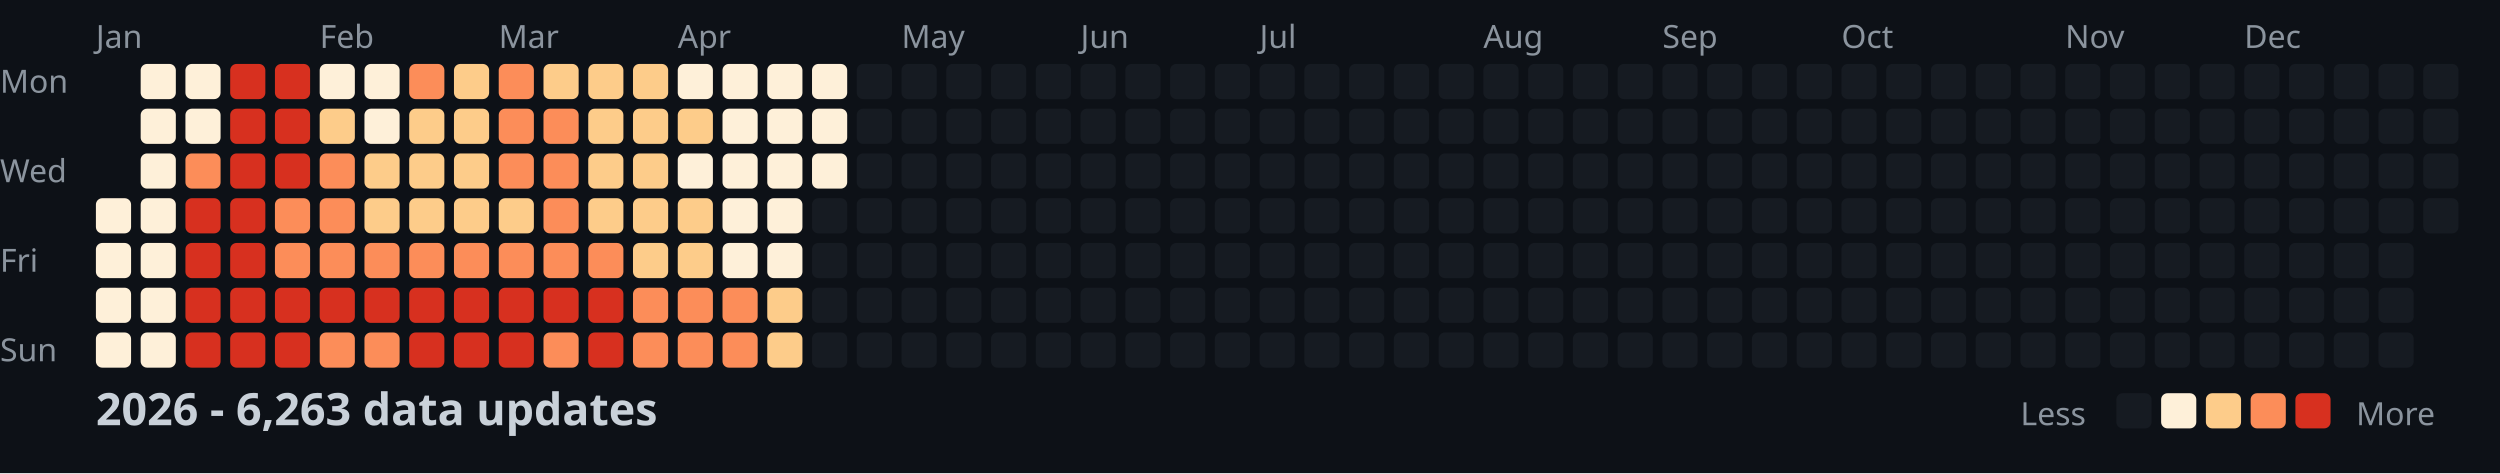
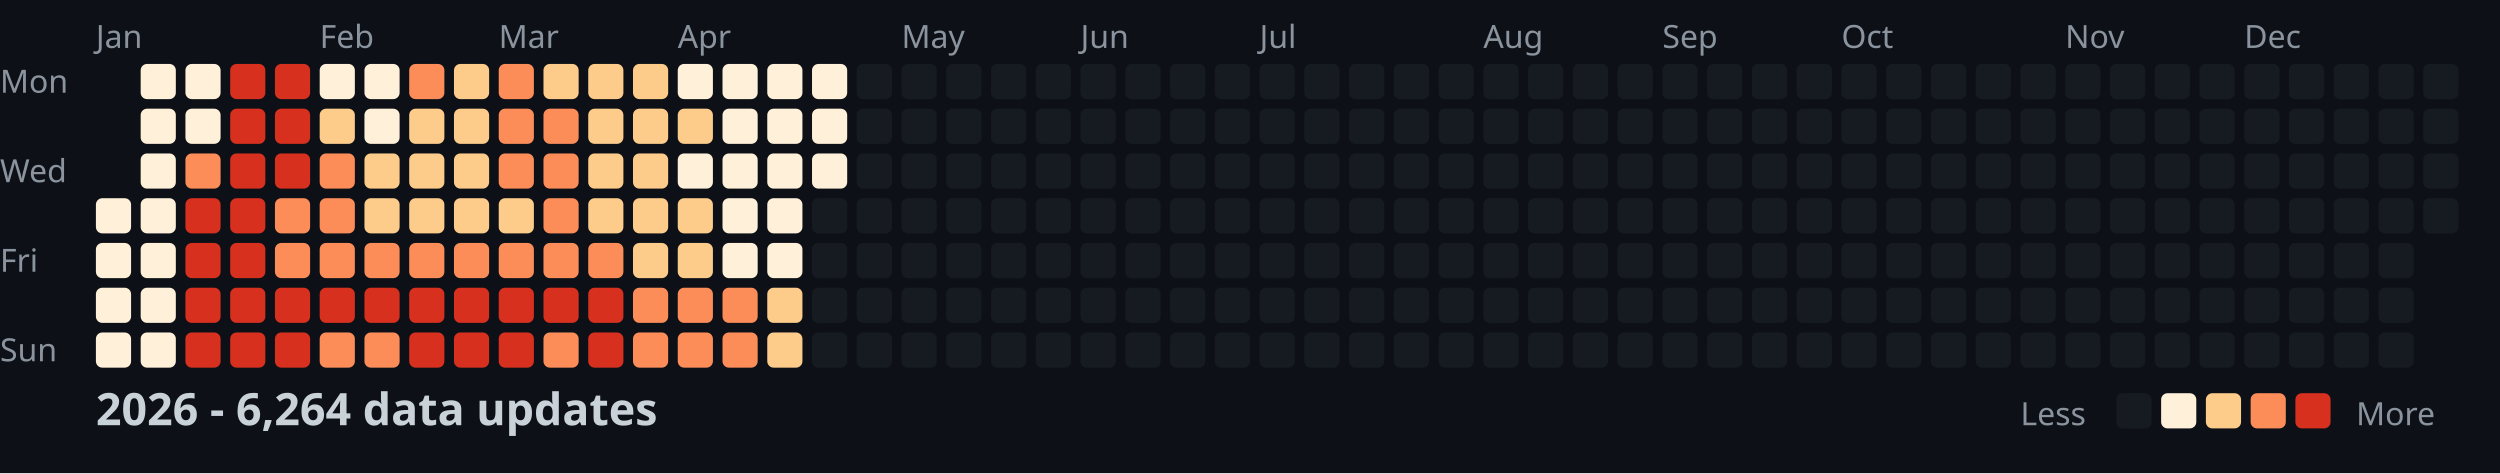
<svg xmlns="http://www.w3.org/2000/svg" width="782" height="148">
  <style>
    .month { font: 10px sans-serif; fill: #8b949e; }
    .day { font: 10px sans-serif; fill: #8b949e; }
    .title { font: bold 14px sans-serif; fill: #c9d1d9; }
    .legend { font: 10px sans-serif; fill: #8b949e; }
  </style>
  <rect width="100%" height="100%" fill="#0d1117" />
  <text x="0" y="29" class="day">Mon</text>
  <text x="0" y="57" class="day">Wed</text>
  <text x="0" y="85" class="day">Fri</text>
  <text x="0" y="113" class="day">Sun</text>
  <text x="30" y="15" class="month">Jan</text>
  <text x="100" y="15" class="month">Feb</text>
  <text x="156" y="15" class="month">Mar</text>
  <text x="212" y="15" class="month">Apr</text>
  <text x="282" y="15" class="month">May</text>
  <text x="338" y="15" class="month">Jun</text>
  <text x="394" y="15" class="month">Jul</text>
  <text x="464" y="15" class="month">Aug</text>
  <text x="520" y="15" class="month">Sep</text>
  <text x="576" y="15" class="month">Oct</text>
  <text x="646" y="15" class="month">Nov</text>
  <text x="702" y="15" class="month">Dec</text>
  <rect x="30" y="62" width="11" height="11" fill="#fef0d9" rx="2" />
  <rect x="30" y="76" width="11" height="11" fill="#fef0d9" rx="2" />
  <rect x="30" y="90" width="11" height="11" fill="#fef0d9" rx="2" />
  <rect x="30" y="104" width="11" height="11" fill="#fef0d9" rx="2" />
  <rect x="44" y="20" width="11" height="11" fill="#fef0d9" rx="2" />
  <rect x="44" y="34" width="11" height="11" fill="#fef0d9" rx="2" />
  <rect x="44" y="48" width="11" height="11" fill="#fef0d9" rx="2" />
  <rect x="44" y="62" width="11" height="11" fill="#fef0d9" rx="2" />
  <rect x="44" y="76" width="11" height="11" fill="#fef0d9" rx="2" />
  <rect x="44" y="90" width="11" height="11" fill="#fef0d9" rx="2" />
  <rect x="44" y="104" width="11" height="11" fill="#fef0d9" rx="2" />
  <rect x="58" y="20" width="11" height="11" fill="#fef0d9" rx="2" />
  <rect x="58" y="34" width="11" height="11" fill="#fef0d9" rx="2" />
  <rect x="58" y="48" width="11" height="11" fill="#fc8d59" rx="2" />
  <rect x="58" y="62" width="11" height="11" fill="#d7301f" rx="2" />
  <rect x="58" y="76" width="11" height="11" fill="#d7301f" rx="2" />
  <rect x="58" y="90" width="11" height="11" fill="#d7301f" rx="2" />
  <rect x="58" y="104" width="11" height="11" fill="#d7301f" rx="2" />
  <rect x="72" y="20" width="11" height="11" fill="#d7301f" rx="2" />
  <rect x="72" y="34" width="11" height="11" fill="#d7301f" rx="2" />
  <rect x="72" y="48" width="11" height="11" fill="#d7301f" rx="2" />
  <rect x="72" y="62" width="11" height="11" fill="#d7301f" rx="2" />
  <rect x="72" y="76" width="11" height="11" fill="#d7301f" rx="2" />
  <rect x="72" y="90" width="11" height="11" fill="#d7301f" rx="2" />
  <rect x="72" y="104" width="11" height="11" fill="#d7301f" rx="2" />
  <rect x="86" y="20" width="11" height="11" fill="#d7301f" rx="2" />
  <rect x="86" y="34" width="11" height="11" fill="#d7301f" rx="2" />
  <rect x="86" y="48" width="11" height="11" fill="#d7301f" rx="2" />
  <rect x="86" y="62" width="11" height="11" fill="#fc8d59" rx="2" />
  <rect x="86" y="76" width="11" height="11" fill="#fc8d59" rx="2" />
  <rect x="86" y="90" width="11" height="11" fill="#d7301f" rx="2" />
  <rect x="86" y="104" width="11" height="11" fill="#d7301f" rx="2" />
  <rect x="100" y="20" width="11" height="11" fill="#fef0d9" rx="2" />
  <rect x="100" y="34" width="11" height="11" fill="#fdcc8a" rx="2" />
  <rect x="100" y="48" width="11" height="11" fill="#fc8d59" rx="2" />
  <rect x="100" y="62" width="11" height="11" fill="#fc8d59" rx="2" />
  <rect x="100" y="76" width="11" height="11" fill="#fc8d59" rx="2" />
  <rect x="100" y="90" width="11" height="11" fill="#d7301f" rx="2" />
  <rect x="100" y="104" width="11" height="11" fill="#fc8d59" rx="2" />
  <rect x="114" y="20" width="11" height="11" fill="#fef0d9" rx="2" />
  <rect x="114" y="34" width="11" height="11" fill="#fef0d9" rx="2" />
  <rect x="114" y="48" width="11" height="11" fill="#fdcc8a" rx="2" />
  <rect x="114" y="62" width="11" height="11" fill="#fdcc8a" rx="2" />
  <rect x="114" y="76" width="11" height="11" fill="#fc8d59" rx="2" />
  <rect x="114" y="90" width="11" height="11" fill="#d7301f" rx="2" />
  <rect x="114" y="104" width="11" height="11" fill="#fc8d59" rx="2" />
  <rect x="128" y="20" width="11" height="11" fill="#fc8d59" rx="2" />
  <rect x="128" y="34" width="11" height="11" fill="#fdcc8a" rx="2" />
  <rect x="128" y="48" width="11" height="11" fill="#fdcc8a" rx="2" />
  <rect x="128" y="62" width="11" height="11" fill="#fdcc8a" rx="2" />
  <rect x="128" y="76" width="11" height="11" fill="#fc8d59" rx="2" />
  <rect x="128" y="90" width="11" height="11" fill="#d7301f" rx="2" />
  <rect x="128" y="104" width="11" height="11" fill="#d7301f" rx="2" />
  <rect x="142" y="20" width="11" height="11" fill="#fdcc8a" rx="2" />
  <rect x="142" y="34" width="11" height="11" fill="#fdcc8a" rx="2" />
  <rect x="142" y="48" width="11" height="11" fill="#fdcc8a" rx="2" />
  <rect x="142" y="62" width="11" height="11" fill="#fdcc8a" rx="2" />
  <rect x="142" y="76" width="11" height="11" fill="#fc8d59" rx="2" />
  <rect x="142" y="90" width="11" height="11" fill="#d7301f" rx="2" />
  <rect x="142" y="104" width="11" height="11" fill="#d7301f" rx="2" />
  <rect x="156" y="20" width="11" height="11" fill="#fc8d59" rx="2" />
  <rect x="156" y="34" width="11" height="11" fill="#fc8d59" rx="2" />
  <rect x="156" y="48" width="11" height="11" fill="#fc8d59" rx="2" />
  <rect x="156" y="62" width="11" height="11" fill="#fdcc8a" rx="2" />
  <rect x="156" y="76" width="11" height="11" fill="#fc8d59" rx="2" />
  <rect x="156" y="90" width="11" height="11" fill="#d7301f" rx="2" />
  <rect x="156" y="104" width="11" height="11" fill="#d7301f" rx="2" />
  <rect x="170" y="20" width="11" height="11" fill="#fdcc8a" rx="2" />
  <rect x="170" y="34" width="11" height="11" fill="#fc8d59" rx="2" />
  <rect x="170" y="48" width="11" height="11" fill="#fc8d59" rx="2" />
  <rect x="170" y="62" width="11" height="11" fill="#fc8d59" rx="2" />
  <rect x="170" y="76" width="11" height="11" fill="#fc8d59" rx="2" />
  <rect x="170" y="90" width="11" height="11" fill="#d7301f" rx="2" />
  <rect x="170" y="104" width="11" height="11" fill="#fc8d59" rx="2" />
  <rect x="184" y="20" width="11" height="11" fill="#fdcc8a" rx="2" />
  <rect x="184" y="34" width="11" height="11" fill="#fdcc8a" rx="2" />
  <rect x="184" y="48" width="11" height="11" fill="#fdcc8a" rx="2" />
  <rect x="184" y="62" width="11" height="11" fill="#fdcc8a" rx="2" />
  <rect x="184" y="76" width="11" height="11" fill="#fc8d59" rx="2" />
  <rect x="184" y="90" width="11" height="11" fill="#d7301f" rx="2" />
  <rect x="184" y="104" width="11" height="11" fill="#d7301f" rx="2" />
  <rect x="198" y="20" width="11" height="11" fill="#fdcc8a" rx="2" />
  <rect x="198" y="34" width="11" height="11" fill="#fdcc8a" rx="2" />
  <rect x="198" y="48" width="11" height="11" fill="#fdcc8a" rx="2" />
  <rect x="198" y="62" width="11" height="11" fill="#fdcc8a" rx="2" />
  <rect x="198" y="76" width="11" height="11" fill="#fdcc8a" rx="2" />
  <rect x="198" y="90" width="11" height="11" fill="#fc8d59" rx="2" />
  <rect x="198" y="104" width="11" height="11" fill="#fc8d59" rx="2" />
  <rect x="212" y="20" width="11" height="11" fill="#fef0d9" rx="2" />
  <rect x="212" y="34" width="11" height="11" fill="#fdcc8a" rx="2" />
  <rect x="212" y="48" width="11" height="11" fill="#fef0d9" rx="2" />
  <rect x="212" y="62" width="11" height="11" fill="#fdcc8a" rx="2" />
  <rect x="212" y="76" width="11" height="11" fill="#fdcc8a" rx="2" />
  <rect x="212" y="90" width="11" height="11" fill="#fc8d59" rx="2" />
  <rect x="212" y="104" width="11" height="11" fill="#fc8d59" rx="2" />
  <rect x="226" y="20" width="11" height="11" fill="#fef0d9" rx="2" />
  <rect x="226" y="34" width="11" height="11" fill="#fef0d9" rx="2" />
  <rect x="226" y="48" width="11" height="11" fill="#fef0d9" rx="2" />
  <rect x="226" y="62" width="11" height="11" fill="#fef0d9" rx="2" />
  <rect x="226" y="76" width="11" height="11" fill="#fef0d9" rx="2" />
  <rect x="226" y="90" width="11" height="11" fill="#fc8d59" rx="2" />
  <rect x="226" y="104" width="11" height="11" fill="#fc8d59" rx="2" />
  <rect x="240" y="20" width="11" height="11" fill="#fef0d9" rx="2" />
  <rect x="240" y="34" width="11" height="11" fill="#fef0d9" rx="2" />
  <rect x="240" y="48" width="11" height="11" fill="#fef0d9" rx="2" />
  <rect x="240" y="62" width="11" height="11" fill="#fef0d9" rx="2" />
  <rect x="240" y="76" width="11" height="11" fill="#fef0d9" rx="2" />
  <rect x="240" y="90" width="11" height="11" fill="#fdcc8a" rx="2" />
  <rect x="240" y="104" width="11" height="11" fill="#fdcc8a" rx="2" />
  <rect x="254" y="20" width="11" height="11" fill="#fef0d9" rx="2" />
  <rect x="254" y="34" width="11" height="11" fill="#fef0d9" rx="2" />
  <rect x="254" y="48" width="11" height="11" fill="#fef0d9" rx="2" />
  <rect x="254" y="62" width="11" height="11" fill="#161b22" rx="2" />
  <rect x="254" y="76" width="11" height="11" fill="#161b22" rx="2" />
  <rect x="254" y="90" width="11" height="11" fill="#161b22" rx="2" />
  <rect x="254" y="104" width="11" height="11" fill="#161b22" rx="2" />
  <rect x="268" y="20" width="11" height="11" fill="#161b22" rx="2" />
  <rect x="268" y="34" width="11" height="11" fill="#161b22" rx="2" />
  <rect x="268" y="48" width="11" height="11" fill="#161b22" rx="2" />
  <rect x="268" y="62" width="11" height="11" fill="#161b22" rx="2" />
  <rect x="268" y="76" width="11" height="11" fill="#161b22" rx="2" />
  <rect x="268" y="90" width="11" height="11" fill="#161b22" rx="2" />
  <rect x="268" y="104" width="11" height="11" fill="#161b22" rx="2" />
  <rect x="282" y="20" width="11" height="11" fill="#161b22" rx="2" />
  <rect x="282" y="34" width="11" height="11" fill="#161b22" rx="2" />
  <rect x="282" y="48" width="11" height="11" fill="#161b22" rx="2" />
  <rect x="282" y="62" width="11" height="11" fill="#161b22" rx="2" />
  <rect x="282" y="76" width="11" height="11" fill="#161b22" rx="2" />
  <rect x="282" y="90" width="11" height="11" fill="#161b22" rx="2" />
  <rect x="282" y="104" width="11" height="11" fill="#161b22" rx="2" />
  <rect x="296" y="20" width="11" height="11" fill="#161b22" rx="2" />
  <rect x="296" y="34" width="11" height="11" fill="#161b22" rx="2" />
  <rect x="296" y="48" width="11" height="11" fill="#161b22" rx="2" />
  <rect x="296" y="62" width="11" height="11" fill="#161b22" rx="2" />
  <rect x="296" y="76" width="11" height="11" fill="#161b22" rx="2" />
  <rect x="296" y="90" width="11" height="11" fill="#161b22" rx="2" />
  <rect x="296" y="104" width="11" height="11" fill="#161b22" rx="2" />
  <rect x="310" y="20" width="11" height="11" fill="#161b22" rx="2" />
  <rect x="310" y="34" width="11" height="11" fill="#161b22" rx="2" />
  <rect x="310" y="48" width="11" height="11" fill="#161b22" rx="2" />
  <rect x="310" y="62" width="11" height="11" fill="#161b22" rx="2" />
  <rect x="310" y="76" width="11" height="11" fill="#161b22" rx="2" />
  <rect x="310" y="90" width="11" height="11" fill="#161b22" rx="2" />
  <rect x="310" y="104" width="11" height="11" fill="#161b22" rx="2" />
  <rect x="324" y="20" width="11" height="11" fill="#161b22" rx="2" />
  <rect x="324" y="34" width="11" height="11" fill="#161b22" rx="2" />
  <rect x="324" y="48" width="11" height="11" fill="#161b22" rx="2" />
  <rect x="324" y="62" width="11" height="11" fill="#161b22" rx="2" />
  <rect x="324" y="76" width="11" height="11" fill="#161b22" rx="2" />
  <rect x="324" y="90" width="11" height="11" fill="#161b22" rx="2" />
  <rect x="324" y="104" width="11" height="11" fill="#161b22" rx="2" />
  <rect x="338" y="20" width="11" height="11" fill="#161b22" rx="2" />
  <rect x="338" y="34" width="11" height="11" fill="#161b22" rx="2" />
  <rect x="338" y="48" width="11" height="11" fill="#161b22" rx="2" />
  <rect x="338" y="62" width="11" height="11" fill="#161b22" rx="2" />
  <rect x="338" y="76" width="11" height="11" fill="#161b22" rx="2" />
  <rect x="338" y="90" width="11" height="11" fill="#161b22" rx="2" />
  <rect x="338" y="104" width="11" height="11" fill="#161b22" rx="2" />
  <rect x="352" y="20" width="11" height="11" fill="#161b22" rx="2" />
  <rect x="352" y="34" width="11" height="11" fill="#161b22" rx="2" />
  <rect x="352" y="48" width="11" height="11" fill="#161b22" rx="2" />
  <rect x="352" y="62" width="11" height="11" fill="#161b22" rx="2" />
  <rect x="352" y="76" width="11" height="11" fill="#161b22" rx="2" />
  <rect x="352" y="90" width="11" height="11" fill="#161b22" rx="2" />
  <rect x="352" y="104" width="11" height="11" fill="#161b22" rx="2" />
  <rect x="366" y="20" width="11" height="11" fill="#161b22" rx="2" />
  <rect x="366" y="34" width="11" height="11" fill="#161b22" rx="2" />
  <rect x="366" y="48" width="11" height="11" fill="#161b22" rx="2" />
  <rect x="366" y="62" width="11" height="11" fill="#161b22" rx="2" />
  <rect x="366" y="76" width="11" height="11" fill="#161b22" rx="2" />
  <rect x="366" y="90" width="11" height="11" fill="#161b22" rx="2" />
  <rect x="366" y="104" width="11" height="11" fill="#161b22" rx="2" />
  <rect x="380" y="20" width="11" height="11" fill="#161b22" rx="2" />
  <rect x="380" y="34" width="11" height="11" fill="#161b22" rx="2" />
  <rect x="380" y="48" width="11" height="11" fill="#161b22" rx="2" />
  <rect x="380" y="62" width="11" height="11" fill="#161b22" rx="2" />
  <rect x="380" y="76" width="11" height="11" fill="#161b22" rx="2" />
  <rect x="380" y="90" width="11" height="11" fill="#161b22" rx="2" />
  <rect x="380" y="104" width="11" height="11" fill="#161b22" rx="2" />
  <rect x="394" y="20" width="11" height="11" fill="#161b22" rx="2" />
  <rect x="394" y="34" width="11" height="11" fill="#161b22" rx="2" />
  <rect x="394" y="48" width="11" height="11" fill="#161b22" rx="2" />
  <rect x="394" y="62" width="11" height="11" fill="#161b22" rx="2" />
  <rect x="394" y="76" width="11" height="11" fill="#161b22" rx="2" />
  <rect x="394" y="90" width="11" height="11" fill="#161b22" rx="2" />
  <rect x="394" y="104" width="11" height="11" fill="#161b22" rx="2" />
  <rect x="408" y="20" width="11" height="11" fill="#161b22" rx="2" />
  <rect x="408" y="34" width="11" height="11" fill="#161b22" rx="2" />
  <rect x="408" y="48" width="11" height="11" fill="#161b22" rx="2" />
  <rect x="408" y="62" width="11" height="11" fill="#161b22" rx="2" />
  <rect x="408" y="76" width="11" height="11" fill="#161b22" rx="2" />
  <rect x="408" y="90" width="11" height="11" fill="#161b22" rx="2" />
  <rect x="408" y="104" width="11" height="11" fill="#161b22" rx="2" />
  <rect x="422" y="20" width="11" height="11" fill="#161b22" rx="2" />
  <rect x="422" y="34" width="11" height="11" fill="#161b22" rx="2" />
  <rect x="422" y="48" width="11" height="11" fill="#161b22" rx="2" />
  <rect x="422" y="62" width="11" height="11" fill="#161b22" rx="2" />
  <rect x="422" y="76" width="11" height="11" fill="#161b22" rx="2" />
  <rect x="422" y="90" width="11" height="11" fill="#161b22" rx="2" />
  <rect x="422" y="104" width="11" height="11" fill="#161b22" rx="2" />
  <rect x="436" y="20" width="11" height="11" fill="#161b22" rx="2" />
  <rect x="436" y="34" width="11" height="11" fill="#161b22" rx="2" />
  <rect x="436" y="48" width="11" height="11" fill="#161b22" rx="2" />
  <rect x="436" y="62" width="11" height="11" fill="#161b22" rx="2" />
  <rect x="436" y="76" width="11" height="11" fill="#161b22" rx="2" />
  <rect x="436" y="90" width="11" height="11" fill="#161b22" rx="2" />
  <rect x="436" y="104" width="11" height="11" fill="#161b22" rx="2" />
  <rect x="450" y="20" width="11" height="11" fill="#161b22" rx="2" />
  <rect x="450" y="34" width="11" height="11" fill="#161b22" rx="2" />
  <rect x="450" y="48" width="11" height="11" fill="#161b22" rx="2" />
  <rect x="450" y="62" width="11" height="11" fill="#161b22" rx="2" />
  <rect x="450" y="76" width="11" height="11" fill="#161b22" rx="2" />
  <rect x="450" y="90" width="11" height="11" fill="#161b22" rx="2" />
  <rect x="450" y="104" width="11" height="11" fill="#161b22" rx="2" />
  <rect x="464" y="20" width="11" height="11" fill="#161b22" rx="2" />
  <rect x="464" y="34" width="11" height="11" fill="#161b22" rx="2" />
  <rect x="464" y="48" width="11" height="11" fill="#161b22" rx="2" />
  <rect x="464" y="62" width="11" height="11" fill="#161b22" rx="2" />
  <rect x="464" y="76" width="11" height="11" fill="#161b22" rx="2" />
  <rect x="464" y="90" width="11" height="11" fill="#161b22" rx="2" />
  <rect x="464" y="104" width="11" height="11" fill="#161b22" rx="2" />
  <rect x="478" y="20" width="11" height="11" fill="#161b22" rx="2" />
  <rect x="478" y="34" width="11" height="11" fill="#161b22" rx="2" />
  <rect x="478" y="48" width="11" height="11" fill="#161b22" rx="2" />
  <rect x="478" y="62" width="11" height="11" fill="#161b22" rx="2" />
  <rect x="478" y="76" width="11" height="11" fill="#161b22" rx="2" />
  <rect x="478" y="90" width="11" height="11" fill="#161b22" rx="2" />
  <rect x="478" y="104" width="11" height="11" fill="#161b22" rx="2" />
  <rect x="492" y="20" width="11" height="11" fill="#161b22" rx="2" />
  <rect x="492" y="34" width="11" height="11" fill="#161b22" rx="2" />
  <rect x="492" y="48" width="11" height="11" fill="#161b22" rx="2" />
  <rect x="492" y="62" width="11" height="11" fill="#161b22" rx="2" />
  <rect x="492" y="76" width="11" height="11" fill="#161b22" rx="2" />
  <rect x="492" y="90" width="11" height="11" fill="#161b22" rx="2" />
  <rect x="492" y="104" width="11" height="11" fill="#161b22" rx="2" />
  <rect x="506" y="20" width="11" height="11" fill="#161b22" rx="2" />
  <rect x="506" y="34" width="11" height="11" fill="#161b22" rx="2" />
  <rect x="506" y="48" width="11" height="11" fill="#161b22" rx="2" />
  <rect x="506" y="62" width="11" height="11" fill="#161b22" rx="2" />
  <rect x="506" y="76" width="11" height="11" fill="#161b22" rx="2" />
  <rect x="506" y="90" width="11" height="11" fill="#161b22" rx="2" />
  <rect x="506" y="104" width="11" height="11" fill="#161b22" rx="2" />
  <rect x="520" y="20" width="11" height="11" fill="#161b22" rx="2" />
  <rect x="520" y="34" width="11" height="11" fill="#161b22" rx="2" />
  <rect x="520" y="48" width="11" height="11" fill="#161b22" rx="2" />
  <rect x="520" y="62" width="11" height="11" fill="#161b22" rx="2" />
  <rect x="520" y="76" width="11" height="11" fill="#161b22" rx="2" />
  <rect x="520" y="90" width="11" height="11" fill="#161b22" rx="2" />
  <rect x="520" y="104" width="11" height="11" fill="#161b22" rx="2" />
  <rect x="534" y="20" width="11" height="11" fill="#161b22" rx="2" />
  <rect x="534" y="34" width="11" height="11" fill="#161b22" rx="2" />
  <rect x="534" y="48" width="11" height="11" fill="#161b22" rx="2" />
  <rect x="534" y="62" width="11" height="11" fill="#161b22" rx="2" />
  <rect x="534" y="76" width="11" height="11" fill="#161b22" rx="2" />
  <rect x="534" y="90" width="11" height="11" fill="#161b22" rx="2" />
  <rect x="534" y="104" width="11" height="11" fill="#161b22" rx="2" />
  <rect x="548" y="20" width="11" height="11" fill="#161b22" rx="2" />
  <rect x="548" y="34" width="11" height="11" fill="#161b22" rx="2" />
  <rect x="548" y="48" width="11" height="11" fill="#161b22" rx="2" />
  <rect x="548" y="62" width="11" height="11" fill="#161b22" rx="2" />
  <rect x="548" y="76" width="11" height="11" fill="#161b22" rx="2" />
  <rect x="548" y="90" width="11" height="11" fill="#161b22" rx="2" />
  <rect x="548" y="104" width="11" height="11" fill="#161b22" rx="2" />
  <rect x="562" y="20" width="11" height="11" fill="#161b22" rx="2" />
  <rect x="562" y="34" width="11" height="11" fill="#161b22" rx="2" />
  <rect x="562" y="48" width="11" height="11" fill="#161b22" rx="2" />
  <rect x="562" y="62" width="11" height="11" fill="#161b22" rx="2" />
  <rect x="562" y="76" width="11" height="11" fill="#161b22" rx="2" />
  <rect x="562" y="90" width="11" height="11" fill="#161b22" rx="2" />
  <rect x="562" y="104" width="11" height="11" fill="#161b22" rx="2" />
  <rect x="576" y="20" width="11" height="11" fill="#161b22" rx="2" />
  <rect x="576" y="34" width="11" height="11" fill="#161b22" rx="2" />
  <rect x="576" y="48" width="11" height="11" fill="#161b22" rx="2" />
  <rect x="576" y="62" width="11" height="11" fill="#161b22" rx="2" />
  <rect x="576" y="76" width="11" height="11" fill="#161b22" rx="2" />
  <rect x="576" y="90" width="11" height="11" fill="#161b22" rx="2" />
  <rect x="576" y="104" width="11" height="11" fill="#161b22" rx="2" />
  <rect x="590" y="20" width="11" height="11" fill="#161b22" rx="2" />
  <rect x="590" y="34" width="11" height="11" fill="#161b22" rx="2" />
  <rect x="590" y="48" width="11" height="11" fill="#161b22" rx="2" />
  <rect x="590" y="62" width="11" height="11" fill="#161b22" rx="2" />
  <rect x="590" y="76" width="11" height="11" fill="#161b22" rx="2" />
  <rect x="590" y="90" width="11" height="11" fill="#161b22" rx="2" />
  <rect x="590" y="104" width="11" height="11" fill="#161b22" rx="2" />
  <rect x="604" y="20" width="11" height="11" fill="#161b22" rx="2" />
  <rect x="604" y="34" width="11" height="11" fill="#161b22" rx="2" />
  <rect x="604" y="48" width="11" height="11" fill="#161b22" rx="2" />
  <rect x="604" y="62" width="11" height="11" fill="#161b22" rx="2" />
  <rect x="604" y="76" width="11" height="11" fill="#161b22" rx="2" />
  <rect x="604" y="90" width="11" height="11" fill="#161b22" rx="2" />
  <rect x="604" y="104" width="11" height="11" fill="#161b22" rx="2" />
  <rect x="618" y="20" width="11" height="11" fill="#161b22" rx="2" />
  <rect x="618" y="34" width="11" height="11" fill="#161b22" rx="2" />
  <rect x="618" y="48" width="11" height="11" fill="#161b22" rx="2" />
  <rect x="618" y="62" width="11" height="11" fill="#161b22" rx="2" />
  <rect x="618" y="76" width="11" height="11" fill="#161b22" rx="2" />
  <rect x="618" y="90" width="11" height="11" fill="#161b22" rx="2" />
  <rect x="618" y="104" width="11" height="11" fill="#161b22" rx="2" />
  <rect x="632" y="20" width="11" height="11" fill="#161b22" rx="2" />
  <rect x="632" y="34" width="11" height="11" fill="#161b22" rx="2" />
  <rect x="632" y="48" width="11" height="11" fill="#161b22" rx="2" />
  <rect x="632" y="62" width="11" height="11" fill="#161b22" rx="2" />
  <rect x="632" y="76" width="11" height="11" fill="#161b22" rx="2" />
  <rect x="632" y="90" width="11" height="11" fill="#161b22" rx="2" />
  <rect x="632" y="104" width="11" height="11" fill="#161b22" rx="2" />
  <rect x="646" y="20" width="11" height="11" fill="#161b22" rx="2" />
  <rect x="646" y="34" width="11" height="11" fill="#161b22" rx="2" />
  <rect x="646" y="48" width="11" height="11" fill="#161b22" rx="2" />
  <rect x="646" y="62" width="11" height="11" fill="#161b22" rx="2" />
  <rect x="646" y="76" width="11" height="11" fill="#161b22" rx="2" />
  <rect x="646" y="90" width="11" height="11" fill="#161b22" rx="2" />
  <rect x="646" y="104" width="11" height="11" fill="#161b22" rx="2" />
  <rect x="660" y="20" width="11" height="11" fill="#161b22" rx="2" />
  <rect x="660" y="34" width="11" height="11" fill="#161b22" rx="2" />
  <rect x="660" y="48" width="11" height="11" fill="#161b22" rx="2" />
  <rect x="660" y="62" width="11" height="11" fill="#161b22" rx="2" />
  <rect x="660" y="76" width="11" height="11" fill="#161b22" rx="2" />
  <rect x="660" y="90" width="11" height="11" fill="#161b22" rx="2" />
  <rect x="660" y="104" width="11" height="11" fill="#161b22" rx="2" />
  <rect x="674" y="20" width="11" height="11" fill="#161b22" rx="2" />
  <rect x="674" y="34" width="11" height="11" fill="#161b22" rx="2" />
  <rect x="674" y="48" width="11" height="11" fill="#161b22" rx="2" />
  <rect x="674" y="62" width="11" height="11" fill="#161b22" rx="2" />
  <rect x="674" y="76" width="11" height="11" fill="#161b22" rx="2" />
  <rect x="674" y="90" width="11" height="11" fill="#161b22" rx="2" />
  <rect x="674" y="104" width="11" height="11" fill="#161b22" rx="2" />
  <rect x="688" y="20" width="11" height="11" fill="#161b22" rx="2" />
  <rect x="688" y="34" width="11" height="11" fill="#161b22" rx="2" />
  <rect x="688" y="48" width="11" height="11" fill="#161b22" rx="2" />
  <rect x="688" y="62" width="11" height="11" fill="#161b22" rx="2" />
  <rect x="688" y="76" width="11" height="11" fill="#161b22" rx="2" />
  <rect x="688" y="90" width="11" height="11" fill="#161b22" rx="2" />
  <rect x="688" y="104" width="11" height="11" fill="#161b22" rx="2" />
  <rect x="702" y="20" width="11" height="11" fill="#161b22" rx="2" />
  <rect x="702" y="34" width="11" height="11" fill="#161b22" rx="2" />
  <rect x="702" y="48" width="11" height="11" fill="#161b22" rx="2" />
  <rect x="702" y="62" width="11" height="11" fill="#161b22" rx="2" />
  <rect x="702" y="76" width="11" height="11" fill="#161b22" rx="2" />
  <rect x="702" y="90" width="11" height="11" fill="#161b22" rx="2" />
  <rect x="702" y="104" width="11" height="11" fill="#161b22" rx="2" />
  <rect x="716" y="20" width="11" height="11" fill="#161b22" rx="2" />
  <rect x="716" y="34" width="11" height="11" fill="#161b22" rx="2" />
  <rect x="716" y="48" width="11" height="11" fill="#161b22" rx="2" />
  <rect x="716" y="62" width="11" height="11" fill="#161b22" rx="2" />
  <rect x="716" y="76" width="11" height="11" fill="#161b22" rx="2" />
  <rect x="716" y="90" width="11" height="11" fill="#161b22" rx="2" />
  <rect x="716" y="104" width="11" height="11" fill="#161b22" rx="2" />
  <rect x="730" y="20" width="11" height="11" fill="#161b22" rx="2" />
  <rect x="730" y="34" width="11" height="11" fill="#161b22" rx="2" />
  <rect x="730" y="48" width="11" height="11" fill="#161b22" rx="2" />
  <rect x="730" y="62" width="11" height="11" fill="#161b22" rx="2" />
  <rect x="730" y="76" width="11" height="11" fill="#161b22" rx="2" />
  <rect x="730" y="90" width="11" height="11" fill="#161b22" rx="2" />
  <rect x="730" y="104" width="11" height="11" fill="#161b22" rx="2" />
  <rect x="744" y="20" width="11" height="11" fill="#161b22" rx="2" />
  <rect x="744" y="34" width="11" height="11" fill="#161b22" rx="2" />
  <rect x="744" y="48" width="11" height="11" fill="#161b22" rx="2" />
  <rect x="744" y="62" width="11" height="11" fill="#161b22" rx="2" />
  <rect x="744" y="76" width="11" height="11" fill="#161b22" rx="2" />
  <rect x="744" y="90" width="11" height="11" fill="#161b22" rx="2" />
  <rect x="744" y="104" width="11" height="11" fill="#161b22" rx="2" />
  <rect x="758" y="20" width="11" height="11" fill="#161b22" rx="2" />
  <rect x="758" y="34" width="11" height="11" fill="#161b22" rx="2" />
  <rect x="758" y="48" width="11" height="11" fill="#161b22" rx="2" />
  <rect x="758" y="62" width="11" height="11" fill="#161b22" rx="2" />
-   <text x="30" y="133" class="title">2026 - 6,263 data updates</text>
+   <text x="30" y="133" class="title">2026 - 6,264 data updates</text>
  <text x="632" y="133" class="legend">Less</text>
  <rect x="662" y="123" width="11" height="11" fill="#161b22" rx="2" />
  <rect x="676" y="123" width="11" height="11" fill="#fef0d9" rx="2" />
  <rect x="690" y="123" width="11" height="11" fill="#fdcc8a" rx="2" />
  <rect x="704" y="123" width="11" height="11" fill="#fc8d59" rx="2" />
  <rect x="718" y="123" width="11" height="11" fill="#d7301f" rx="2" />
  <text x="737" y="133" class="legend">More</text>
</svg>
